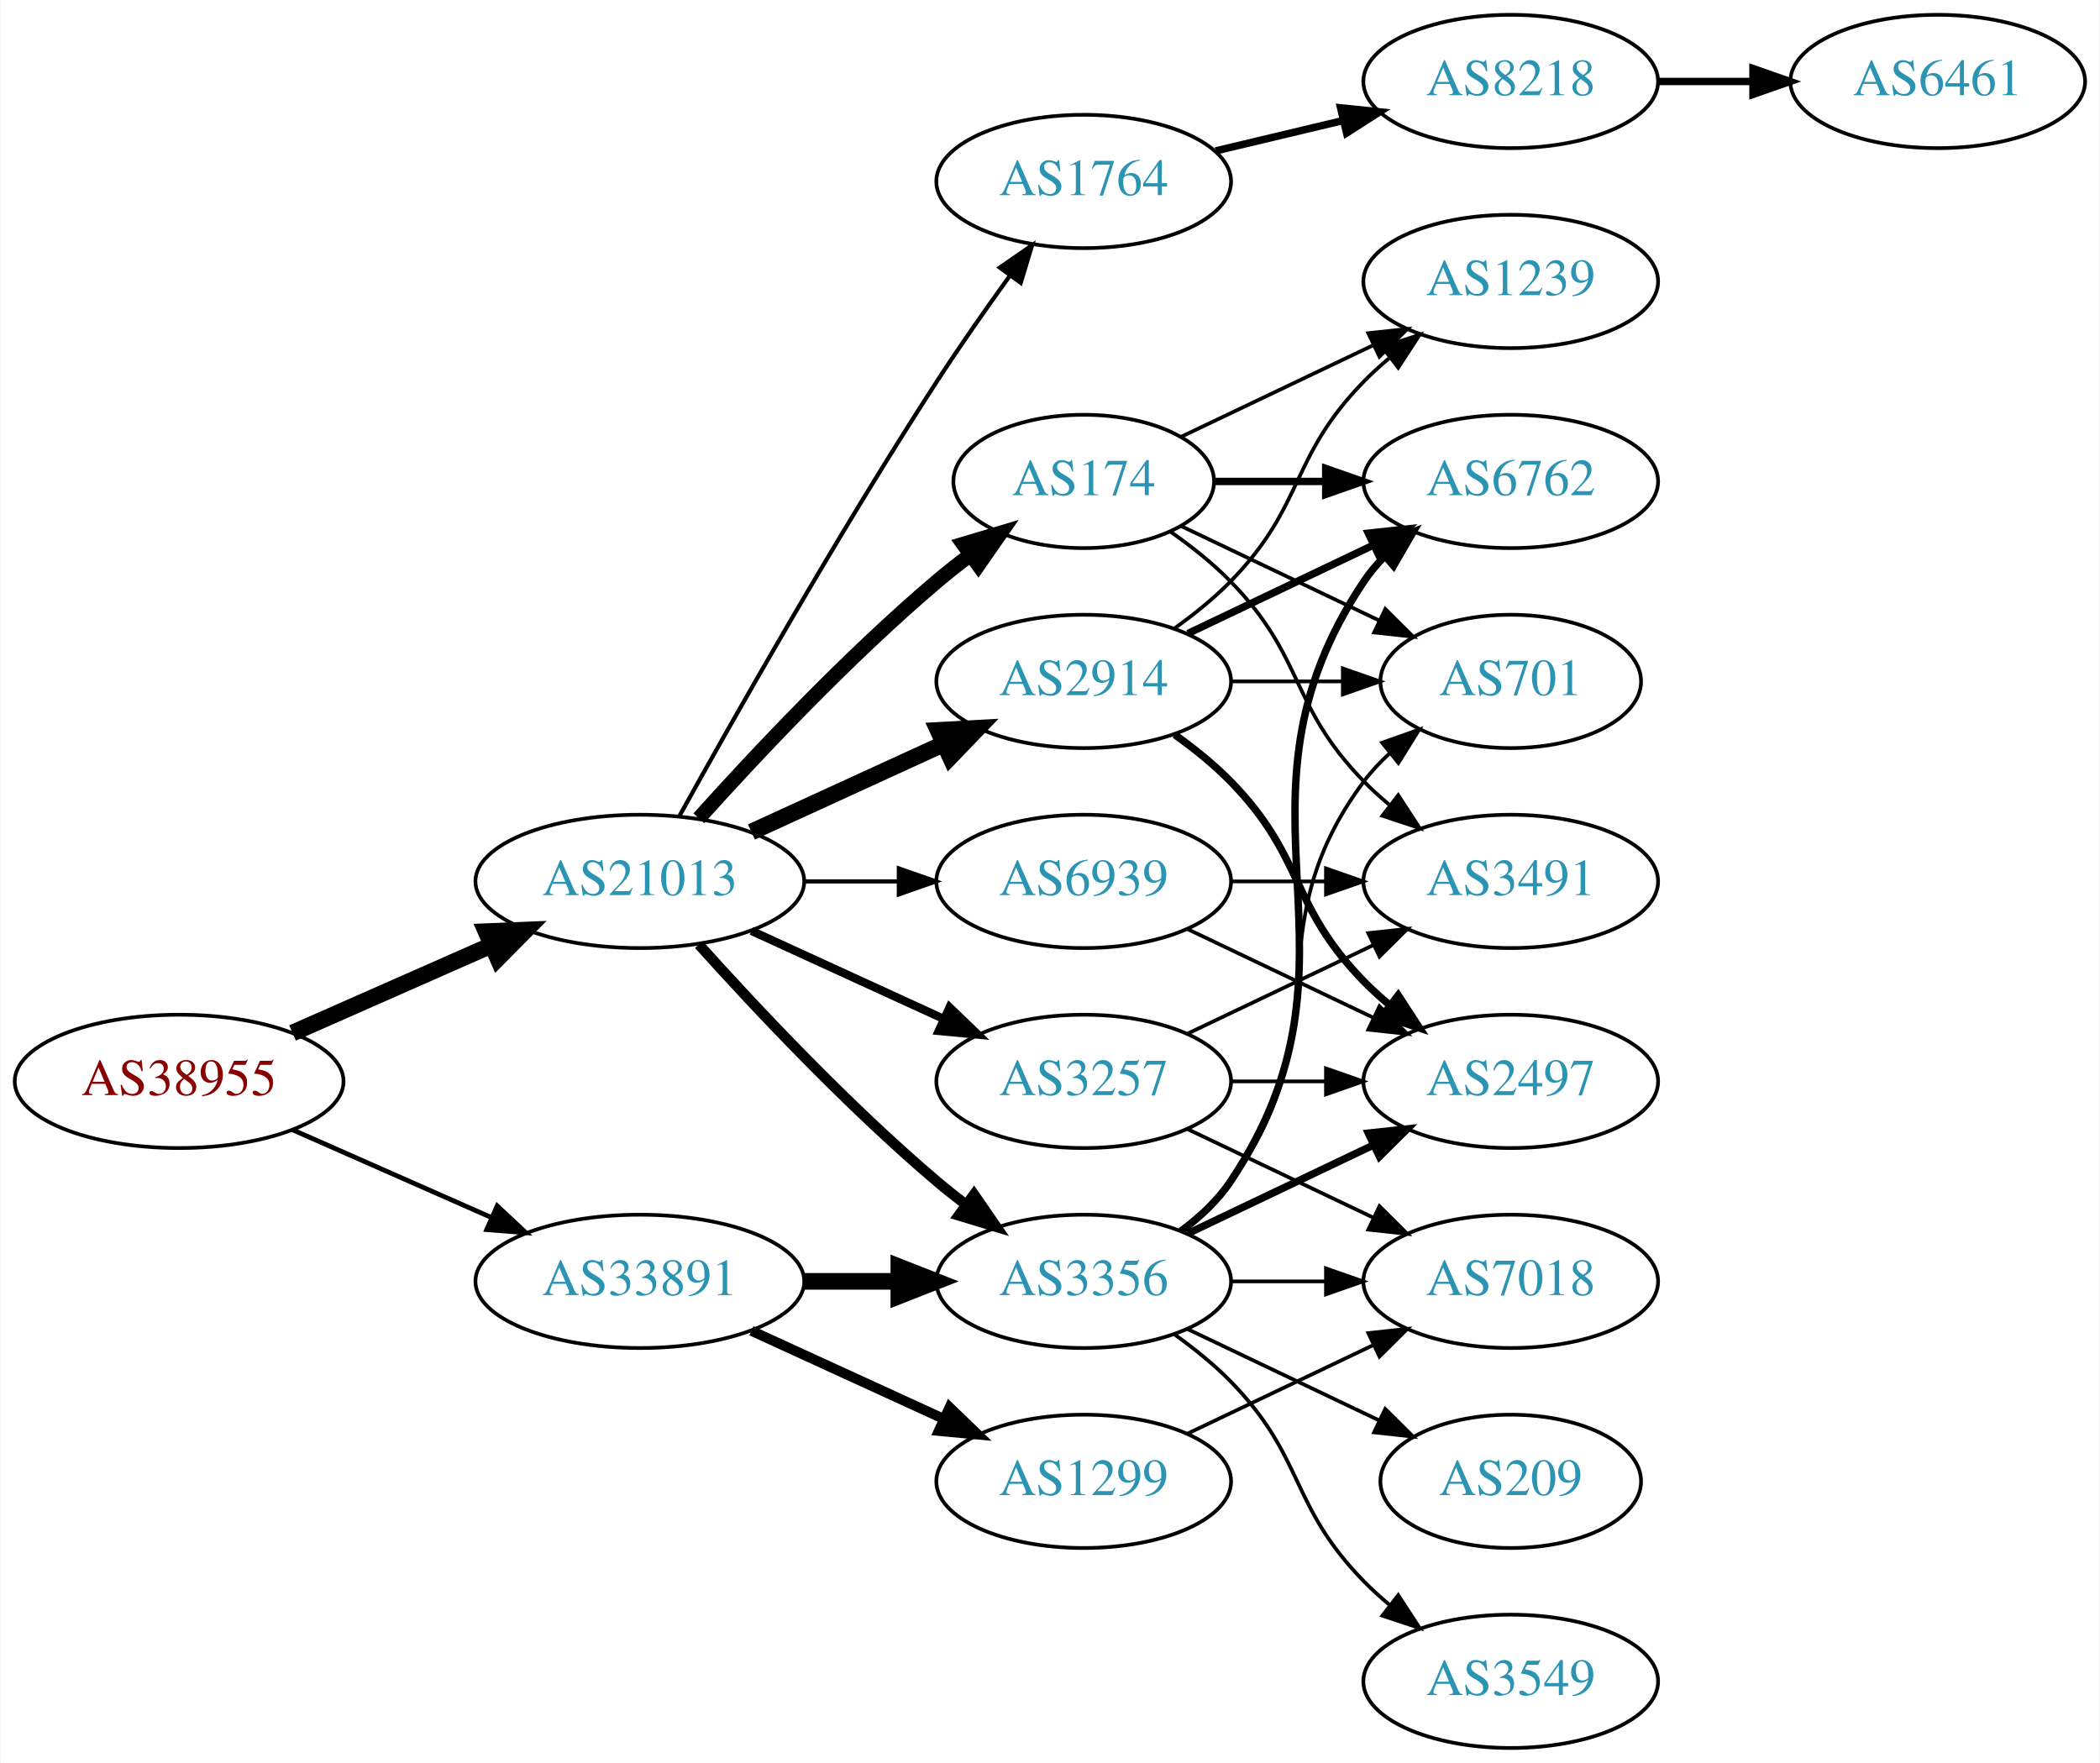
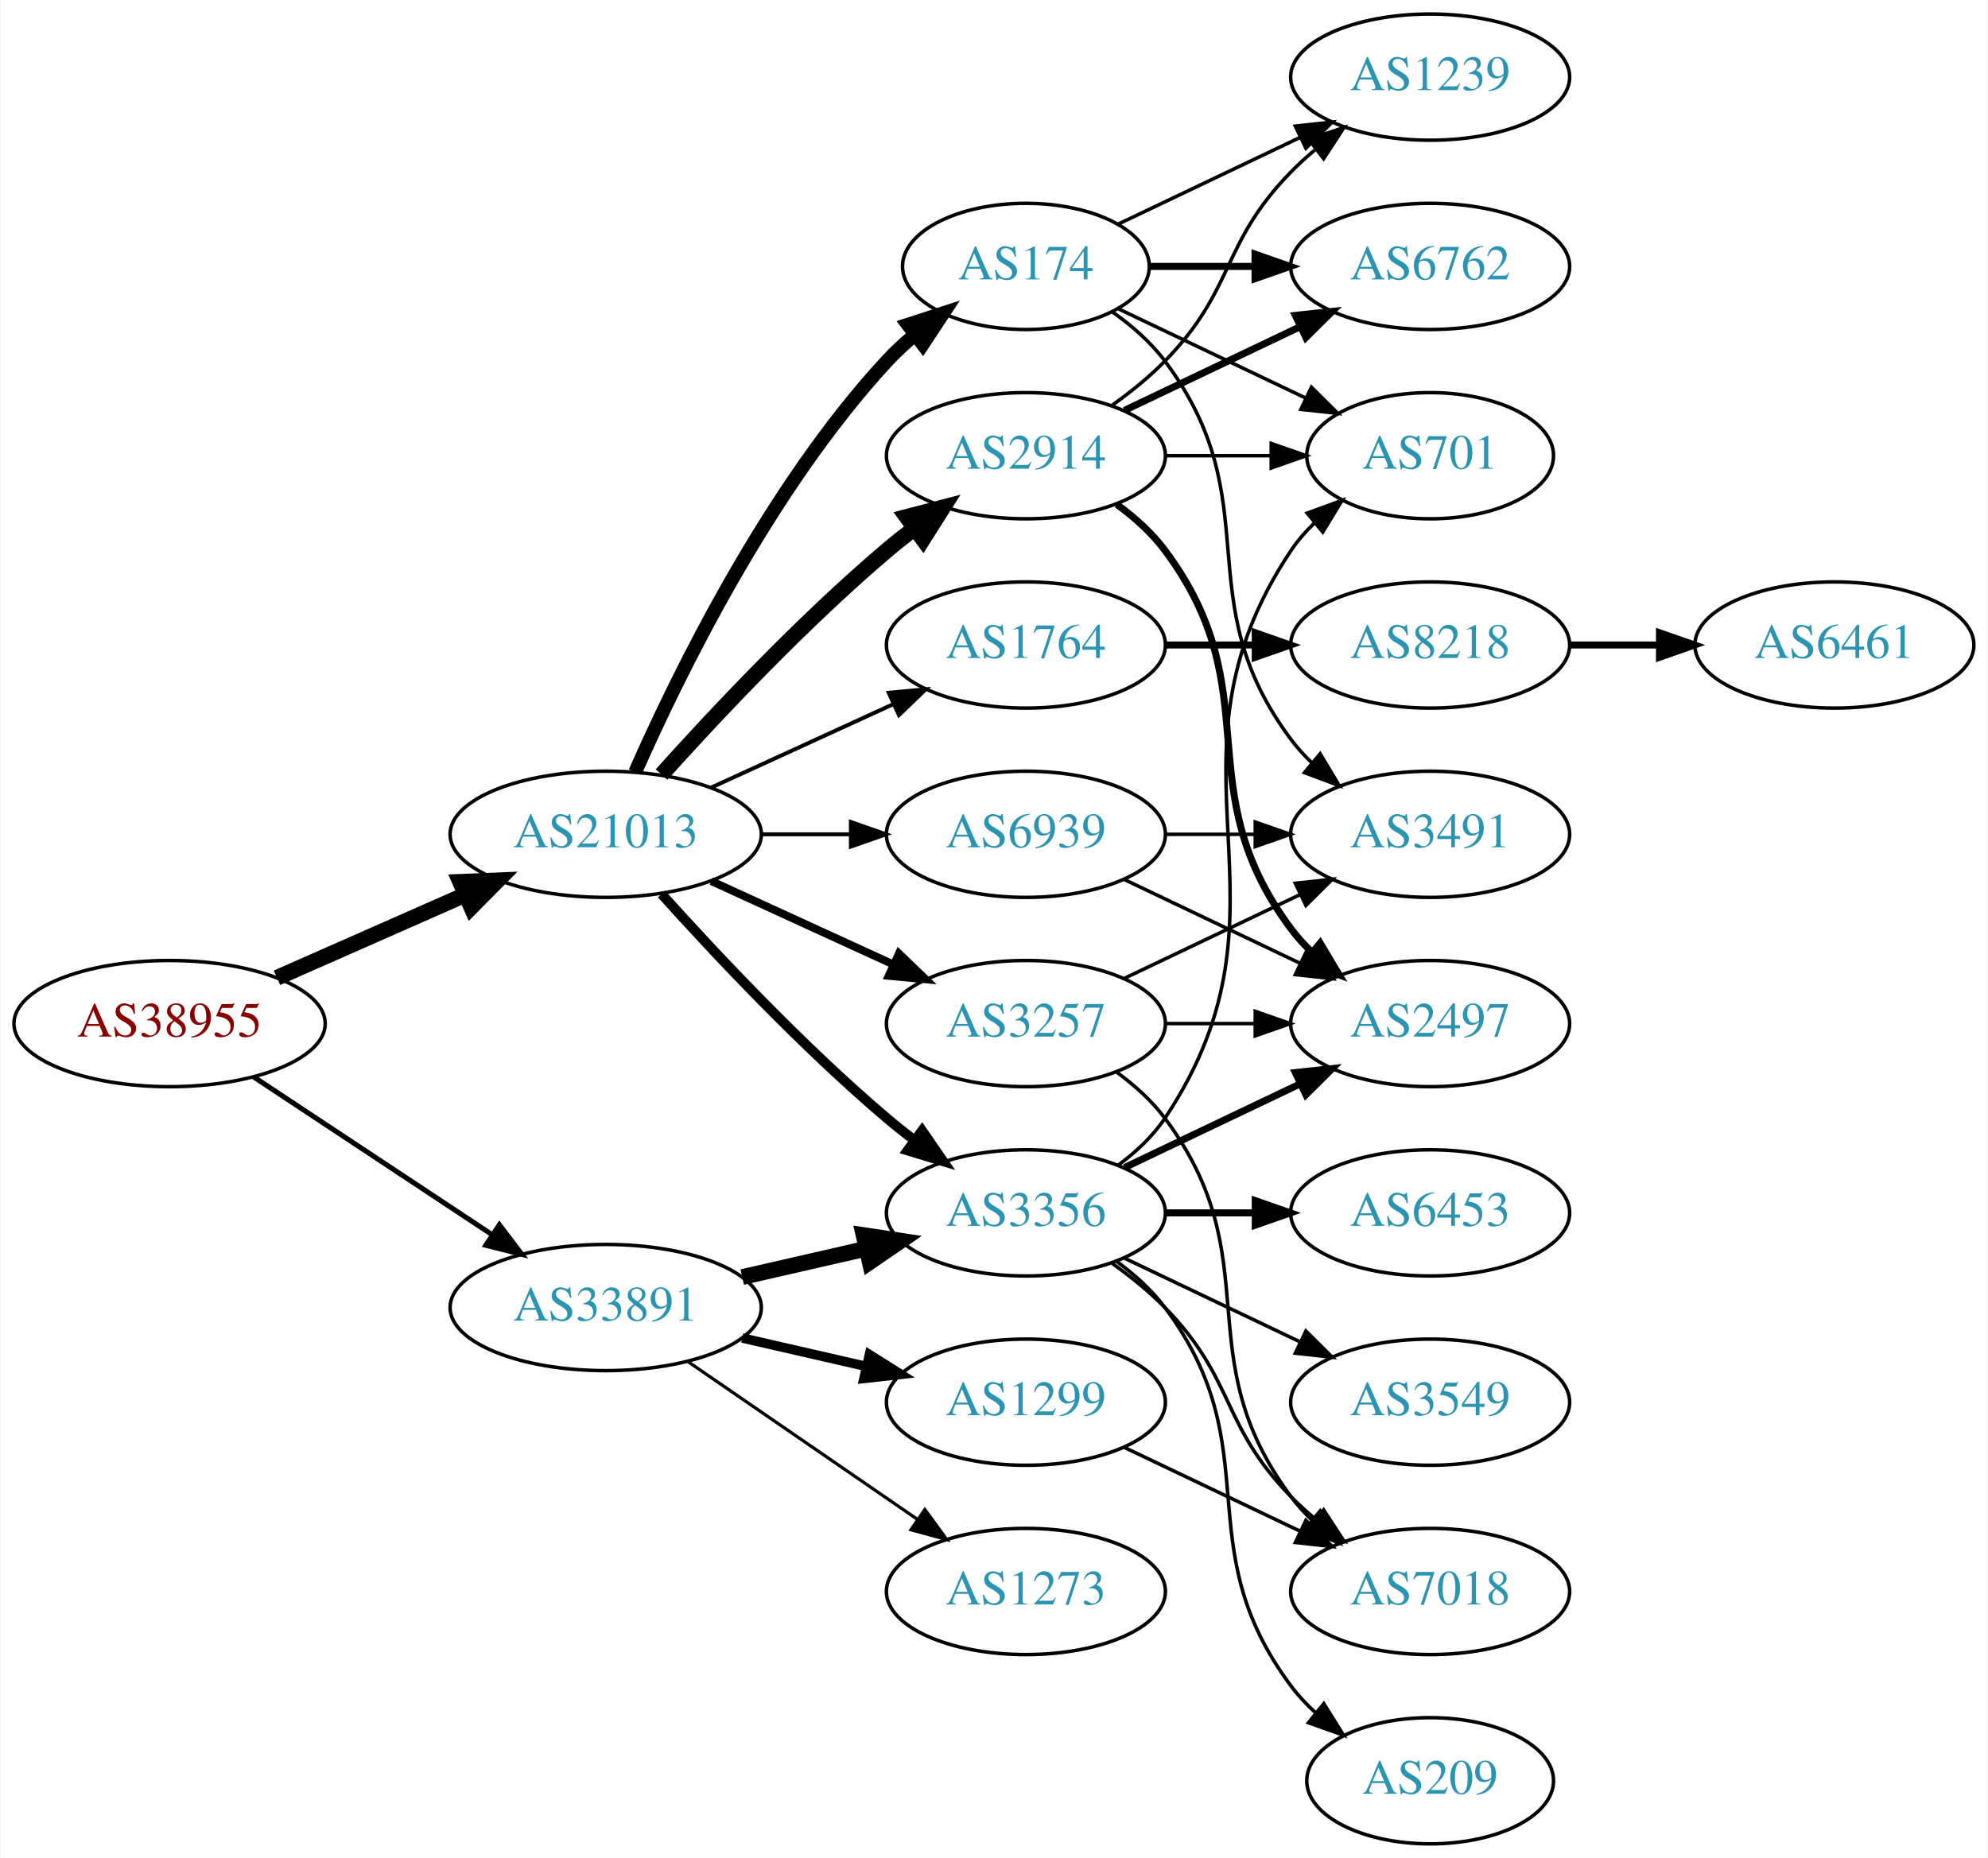
- <svg xmlns="http://www.w3.org/2000/svg" xmlns:xlink="http://www.w3.org/1999/xlink" width="567pt" height="476pt" viewBox="0.00 0.00 566.66 476.00">
-   <g id="graph0" class="graph" transform="scale(1 1) rotate(0) translate(4 472)">
-     <polygon fill="white" stroke="none" points="-4,4 -4,-472 562.663,-472 562.663,4 -4,4" />
+ <svg xmlns="http://www.w3.org/2000/svg" xmlns:xlink="http://www.w3.org/1999/xlink" width="567pt" height="530pt" viewBox="0.00 0.00 566.66 530.00">
+   <g id="graph0" class="graph" transform="scale(1 1) rotate(0) translate(4 526)">
+     <polygon fill="white" stroke="none" points="-4,4 -4,-526 562.663,-526 562.663,4 -4,4" />
    <g id="node1" class="node">
      <g id="a_node1">
        <a xlink:href="/asn/38955" xlink:title="AS38955 ~ World4You Internet Services GmbH [AT]">
-           <ellipse fill="#ffffff" stroke="black" cx="44.196" cy="-180" rx="44.393" ry="18" />
-           <text text-anchor="middle" x="44.196" y="-176.3" font-family="Times,serif" font-size="14.00" fill="#880000">AS38955</text>
+           <ellipse fill="#ffffff" stroke="black" cx="44.196" cy="-234" rx="44.393" ry="18" />
+           <text text-anchor="middle" x="44.196" y="-230.3" font-family="Times,serif" font-size="14.00" fill="#880000">AS38955</text>
        </a>
      </g>
    </g>
    <g id="node2" class="node">
      <g id="a_node2">
        <a xlink:href="/asn/21013" xlink:title="AS21013 ~ Wels, AT [AT]">
-           <ellipse fill="#ffffff" stroke="black" cx="168.588" cy="-234" rx="44.393" ry="18" />
-           <text text-anchor="middle" x="168.588" y="-230.3" font-family="Times,serif" font-size="14.00" fill="#2c94b3">AS21013</text>
+           <ellipse fill="#ffffff" stroke="black" cx="168.588" cy="-288" rx="44.393" ry="18" />
+           <text text-anchor="middle" x="168.588" y="-284.3" font-family="Times,serif" font-size="14.00" fill="#2c94b3">AS21013</text>
        </a>
      </g>
    </g>
    <g id="edge1" class="edge">
-       <path fill="none" stroke="black" stroke-width="4.5" d="M74.824,-193.072C90.941,-200.183 111.081,-209.069 128.473,-216.742" />
-       <polygon fill="black" stroke="black" stroke-width="4.5" points="127.071,-220.427 137.809,-220.861 130.249,-213.222 127.071,-220.427" />
+       <path fill="none" stroke="black" stroke-width="4.5" d="M74.824,-247.072C90.941,-254.183 111.081,-263.069 128.473,-270.742" />
+       <polygon fill="black" stroke="black" stroke-width="4.5" points="127.071,-274.427 137.809,-274.861 130.249,-267.222 127.071,-274.427" />
    </g>
    <g id="node3" class="node">
      <g id="a_node3">
        <a xlink:href="/asn/33891" xlink:title="AS33891 ~ CORE-BACKBONE GMBH GLOBAL NETWORK [DE]">
-           <ellipse fill="#ffffff" stroke="black" cx="168.588" cy="-126" rx="44.393" ry="18" />
-           <text text-anchor="middle" x="168.588" y="-122.3" font-family="Times,serif" font-size="14.00" fill="#2c94b3">AS33891</text>
+           <ellipse fill="#ffffff" stroke="black" cx="168.588" cy="-153" rx="44.393" ry="18" />
+           <text text-anchor="middle" x="168.588" y="-149.3" font-family="Times,serif" font-size="14.00" fill="#2c94b3">AS33891</text>
        </a>
      </g>
    </g>
    <g id="edge2" class="edge">
-       <path fill="none" stroke="black" stroke-width="1.286" d="M74.824,-166.928C90.941,-159.817 111.081,-150.931 128.473,-143.258" />
-       <polygon fill="black" stroke="black" stroke-width="1.286" points="130.073,-146.378 137.809,-139.139 127.247,-139.973 130.073,-146.378" />
+       <path fill="none" stroke="black" stroke-width="1.446" d="M68.217,-218.765C87.449,-206.037 115.056,-187.766 136.294,-173.711" />
+       <polygon fill="black" stroke="black" stroke-width="1.446" points="138.263,-176.605 144.67,-168.167 134.4,-170.767 138.263,-176.605" />
    </g>
    <g id="node4" class="node">
      <g id="a_node4">
-         <a xlink:href="/asn/2914" xlink:title="AS2914 ~ NTT America, Inc. [US]">
-           <ellipse fill="#ffffff" stroke="black" cx="288.431" cy="-288" rx="39.794" ry="18" />
-           <text text-anchor="middle" x="288.431" y="-284.3" font-family="Times,serif" font-size="14.00" fill="#2c94b3">AS2914</text>
+         <a xlink:href="/asn/3356" xlink:title="AS3356 ~ Level 3 Parent, LLC [US]">
+           <ellipse fill="#ffffff" stroke="black" cx="288.431" cy="-180" rx="39.794" ry="18" />
+           <text text-anchor="middle" x="288.431" y="-176.3" font-family="Times,serif" font-size="14.00" fill="#2c94b3">AS3356</text>
        </a>
      </g>
    </g>
    <g id="edge3" class="edge">
-       <path fill="none" stroke="black" stroke-width="4.5" d="M198.718,-247.348C214.329,-254.502 233.727,-263.391 250.399,-271.03" />
-       <polygon fill="black" stroke="black" stroke-width="4.5" points="249.119,-274.775 259.851,-275.362 252.4,-267.616 249.119,-274.775" />
+       <path fill="none" stroke="black" stroke-width="2.812" d="M184.521,-270.956C199.847,-253.903 224.782,-227.35 248.784,-207 251.281,-204.883 253.942,-202.768 256.653,-200.707" />
+       <polygon fill="black" stroke="black" stroke-width="2.812" points="258.819,-203.459 264.83,-194.734 254.69,-197.806 258.819,-203.459" />
    </g>
    <g id="node5" class="node">
      <g id="a_node5">
-         <a xlink:href="/asn/1764" xlink:title="AS1764 ~ NEXTLAYER-AS [AT]">
-           <ellipse fill="#ffffff" stroke="black" cx="288.431" cy="-423" rx="39.794" ry="18" />
-           <text text-anchor="middle" x="288.431" y="-419.3" font-family="Times,serif" font-size="14.00" fill="#2c94b3">AS1764</text>
+         <a xlink:href="/asn/2914" xlink:title="AS2914 ~ NTT America, Inc. [US]">
+           <ellipse fill="#ffffff" stroke="black" cx="288.431" cy="-396" rx="39.794" ry="18" />
+           <text text-anchor="middle" x="288.431" y="-392.3" font-family="Times,serif" font-size="14.00" fill="#2c94b3">AS2914</text>
        </a>
      </g>
    </g>
    <g id="edge4" class="edge">
-       <path fill="none" stroke="black" stroke-width="1.125" d="M179.341,-251.783C193.817,-277.901 222.15,-327.977 248.784,-369 254.969,-378.526 262.117,-388.717 268.571,-397.651" />
-       <polygon fill="black" stroke="black" stroke-width="1.125" points="265.771,-399.751 274.492,-405.768 271.426,-395.626 265.771,-399.751" />
+       <path fill="none" stroke="black" stroke-width="4.5" d="M184.521,-305.044C199.847,-322.097 224.782,-348.65 248.784,-369 251.281,-371.117 253.942,-373.232 256.653,-375.293" />
+       <polygon fill="black" stroke="black" stroke-width="4.5" points="254.432,-378.547 264.83,-381.266 259.077,-372.188 254.432,-378.547" />
    </g>
    <g id="node6" class="node">
      <g id="a_node6">
        <a xlink:href="/asn/174" xlink:title="AS174 ~ Cogent Communications [US]">
-           <ellipse fill="#ffffff" stroke="black" cx="288.431" cy="-342" rx="35.194" ry="18" />
-           <text text-anchor="middle" x="288.431" y="-338.3" font-family="Times,serif" font-size="14.00" fill="#2c94b3">AS174</text>
+           <ellipse fill="#ffffff" stroke="black" cx="288.431" cy="-450" rx="35.194" ry="18" />
+           <text text-anchor="middle" x="288.431" y="-446.3" font-family="Times,serif" font-size="14.00" fill="#2c94b3">AS174</text>
        </a>
      </g>
    </g>
    <g id="edge5" class="edge">
-       <path fill="none" stroke="black" stroke-width="3.938" d="M184.521,-251.044C199.847,-268.097 224.782,-294.65 248.784,-315 251.637,-317.418 254.702,-319.833 257.813,-322.169" />
-       <polygon fill="black" stroke="black" stroke-width="3.938" points="255.886,-325.095 266.041,-328.116 259.986,-319.422 255.886,-325.095" />
+       <path fill="none" stroke="black" stroke-width="3.938" d="M177.004,-305.761C189.072,-333.183 215.044,-386.473 248.784,-423 251.19,-425.604 253.887,-428.1 256.71,-430.449" />
+       <polygon fill="black" stroke="black" stroke-width="3.938" points="254.778,-433.378 264.854,-436.653 259.019,-427.809 254.778,-433.378" />
    </g>
    <g id="node7" class="node">
      <g id="a_node7">
-         <a xlink:href="/asn/3356" xlink:title="AS3356 ~ Level 3 Parent, LLC [US]">
-           <ellipse fill="#ffffff" stroke="black" cx="288.431" cy="-126" rx="39.794" ry="18" />
-           <text text-anchor="middle" x="288.431" y="-122.3" font-family="Times,serif" font-size="14.00" fill="#2c94b3">AS3356</text>
+         <a xlink:href="/asn/3257" xlink:title="AS3257 ~ GTT [DE]">
+           <ellipse fill="#ffffff" stroke="black" cx="288.431" cy="-234" rx="39.794" ry="18" />
+           <text text-anchor="middle" x="288.431" y="-230.3" font-family="Times,serif" font-size="14.00" fill="#2c94b3">AS3257</text>
        </a>
      </g>
    </g>
    <g id="edge6" class="edge">
-       <path fill="none" stroke="black" stroke-width="2.812" d="M184.521,-216.956C199.847,-199.903 224.782,-173.35 248.784,-153 251.281,-150.883 253.942,-148.768 256.653,-146.707" />
-       <polygon fill="black" stroke="black" stroke-width="2.812" points="258.819,-149.459 264.83,-140.734 254.69,-143.806 258.819,-149.459" />
+       <path fill="none" stroke="black" stroke-width="2.25" d="M198.718,-274.652C214.329,-267.498 233.727,-258.609 250.399,-250.97" />
+       <polygon fill="black" stroke="black" stroke-width="2.25" points="252.218,-253.986 259.851,-246.638 249.302,-247.622 252.218,-253.986" />
    </g>
    <g id="node8" class="node">
      <g id="a_node8">
-         <a xlink:href="/asn/3257" xlink:title="AS3257 ~ GTT [DE]">
-           <ellipse fill="#ffffff" stroke="black" cx="288.431" cy="-180" rx="39.794" ry="18" />
-           <text text-anchor="middle" x="288.431" y="-176.3" font-family="Times,serif" font-size="14.00" fill="#2c94b3">AS3257</text>
+         <a xlink:href="/asn/1764" xlink:title="AS1764 ~ NEXTLAYER-AS [AT]">
+           <ellipse fill="#ffffff" stroke="black" cx="288.431" cy="-342" rx="39.794" ry="18" />
+           <text text-anchor="middle" x="288.431" y="-338.3" font-family="Times,serif" font-size="14.00" fill="#2c94b3">AS1764</text>
        </a>
      </g>
    </g>
    <g id="edge7" class="edge">
-       <path fill="none" stroke="black" stroke-width="2.25" d="M198.718,-220.652C214.329,-213.498 233.727,-204.609 250.399,-196.97" />
-       <polygon fill="black" stroke="black" stroke-width="2.25" points="252.218,-199.986 259.851,-192.638 249.302,-193.622 252.218,-199.986" />
+       <path fill="none" stroke="black" stroke-width="1.125" d="M198.718,-301.348C214.329,-308.502 233.727,-317.391 250.399,-325.03" />
+       <polygon fill="black" stroke="black" stroke-width="1.125" points="249.302,-328.378 259.851,-329.362 252.218,-322.014 249.302,-328.378" />
    </g>
    <g id="node9" class="node">
      <g id="a_node9">
        <a xlink:href="/asn/6939" xlink:title="AS6939 ~ Hurricane Electric LLC [US]">
-           <ellipse fill="#ffffff" stroke="black" cx="288.431" cy="-234" rx="39.794" ry="18" />
-           <text text-anchor="middle" x="288.431" y="-230.3" font-family="Times,serif" font-size="14.00" fill="#2c94b3">AS6939</text>
+           <ellipse fill="#ffffff" stroke="black" cx="288.431" cy="-288" rx="39.794" ry="18" />
+           <text text-anchor="middle" x="288.431" y="-284.3" font-family="Times,serif" font-size="14.00" fill="#2c94b3">AS6939</text>
        </a>
      </g>
    </g>
    <g id="edge8" class="edge">
-       <path fill="none" stroke="black" stroke-width="1.125" d="M212.799,-234C221.112,-234 229.875,-234 238.357,-234" />
-       <polygon fill="black" stroke="black" stroke-width="1.125" points="238.516,-237.5 248.516,-234 238.516,-230.5 238.516,-237.5" />
+       <path fill="none" stroke="black" stroke-width="1.125" d="M212.799,-288C221.112,-288 229.875,-288 238.357,-288" />
+       <polygon fill="black" stroke="black" stroke-width="1.125" points="238.516,-291.5 248.516,-288 238.516,-284.5 238.516,-291.5" />
+     </g>
+     <g id="edge30" class="edge">
+       <path fill="none" stroke="black" stroke-width="4.5" d="M207.523,-161.692C218.764,-164.267 231.176,-167.111 242.799,-169.774" />
+       <polygon fill="black" stroke="black" stroke-width="4.5" points="242.134,-173.661 252.761,-172.057 243.893,-165.985 242.134,-173.661" />
+     </g>
+     <g id="node21" class="node">
+       <g id="a_node21">
+         <a xlink:href="/asn/1299" xlink:title="AS1299 ~ Telia Carrier [EU]">
+           <ellipse fill="#ffffff" stroke="black" cx="288.431" cy="-126" rx="39.794" ry="18" />
+           <text text-anchor="middle" x="288.431" y="-122.3" font-family="Times,serif" font-size="14.00" fill="#2c94b3">AS1299</text>
+         </a>
+       </g>
+     </g>
+     <g id="edge28" class="edge">
+       <path fill="none" stroke="black" stroke-width="2.7" d="M207.523,-144.308C218.764,-141.733 231.176,-138.889 242.799,-136.226" />
+       <polygon fill="black" stroke="black" stroke-width="2.7" points="243.795,-139.588 252.761,-133.943 242.232,-132.765 243.795,-139.588" />
+     </g>
+     <g id="node22" class="node">
+       <g id="a_node22">
+         <a xlink:href="/asn/1273" xlink:title="AS1273 ~ Vodafone Group PLC [EU]">
+           <ellipse fill="#ffffff" stroke="black" cx="288.431" cy="-72" rx="39.794" ry="18" />
+           <text text-anchor="middle" x="288.431" y="-68.3" font-family="Times,serif" font-size="14.00" fill="#2c94b3">AS1273</text>
+         </a>
+       </g>
    </g>
    <g id="edge29" class="edge">
-       <path fill="none" stroke="black" stroke-width="4.5" d="M212.799,-126C221.112,-126 229.875,-126 238.357,-126" />
-       <polygon fill="black" stroke="black" stroke-width="4.5" points="238.516,-129.938 248.516,-126 238.516,-122.063 238.516,-129.938" />
+       <path fill="none" stroke="black" stroke-width="0.9" d="M192.031,-137.574C210.612,-124.802 237.173,-106.545 257.553,-92.537" />
+       <polygon fill="black" stroke="black" stroke-width="0.9" points="259.609,-95.371 265.867,-86.822 255.643,-89.602 259.609,-95.371" />
+     </g>
+     <g id="node10" class="node">
+       <g id="a_node10">
+         <a xlink:href="/asn/6453" xlink:title="AS6453 ~ TATA COMMUNICATIONS (AMERICA) INC [US]">
+           <ellipse fill="#ffffff" stroke="black" cx="403.724" cy="-180" rx="39.794" ry="18" />
+           <text text-anchor="middle" x="403.724" y="-176.3" font-family="Times,serif" font-size="14.00" fill="#2c94b3">AS6453</text>
+         </a>
+       </g>
+     </g>
+     <g id="edge9" class="edge">
+       <path fill="none" stroke="black" stroke-width="2" d="M328.103,-180C336.306,-180 345.07,-180 353.602,-180" />
+       <polygon fill="black" stroke="black" stroke-width="2" points="353.841,-183.5 363.841,-180 353.841,-176.5 353.841,-183.5" />
+     </g>
+     <g id="node11" class="node">
+       <g id="a_node11">
+         <a xlink:href="/asn/3549" xlink:title="AS3549 ~ Level 3 Parent, LLC [US]">
+           <ellipse fill="#ffffff" stroke="black" cx="403.724" cy="-126" rx="39.794" ry="18" />
+           <text text-anchor="middle" x="403.724" y="-122.3" font-family="Times,serif" font-size="14.00" fill="#2c94b3">AS3549</text>
+         </a>
+       </g>
+     </g>
+     <g id="edge10" class="edge">
+       <path fill="none" stroke="black" d="M316.567,-167.066C331.561,-159.919 350.382,-150.948 366.605,-143.215" />
+       <polygon fill="black" stroke="black" points="368.288,-146.291 375.809,-138.829 365.276,-139.972 368.288,-146.291" />
+     </g>
+     <g id="node12" class="node">
+       <g id="a_node12">
+         <a xlink:href="/asn/2497" xlink:title="AS2497 ~ Internet Initiative Japan Inc. [JP]">
+           <ellipse fill="#ffffff" stroke="black" cx="403.724" cy="-234" rx="39.794" ry="18" />
+           <text text-anchor="middle" x="403.724" y="-230.3" font-family="Times,serif" font-size="14.00" fill="#2c94b3">AS2497</text>
+         </a>
+       </g>
+     </g>
+     <g id="edge11" class="edge">
+       <path fill="none" stroke="black" stroke-width="2" d="M316.567,-192.934C331.561,-200.081 350.382,-209.052 366.605,-216.785" />
+       <polygon fill="black" stroke="black" stroke-width="2" points="365.276,-220.028 375.809,-221.171 368.288,-213.709 365.276,-220.028" />
+     </g>
+     <g id="node13" class="node">
+       <g id="a_node13">
+         <a xlink:href="/asn/7018" xlink:title="AS7018 ~ AT&amp;T Services, Inc. [US]">
+           <ellipse fill="#ffffff" stroke="black" cx="403.724" cy="-72" rx="39.794" ry="18" />
+           <text text-anchor="middle" x="403.724" y="-68.3" font-family="Times,serif" font-size="14.00" fill="#2c94b3">AS7018</text>
+         </a>
+       </g>
+     </g>
+     <g id="edge12" class="edge">
+       <path fill="none" stroke="black" d="M313.025,-165.611C318.281,-161.852 323.613,-157.563 328.077,-153 348.25,-132.383 343.905,-119.617 364.077,-99 366.17,-96.861 368.453,-94.782 370.83,-92.79" />
+       <polygon fill="black" stroke="black" points="373.349,-95.268 379.13,-86.389 369.074,-89.725 373.349,-95.268" />
+     </g>
+     <g id="node14" class="node">
+       <g id="a_node14">
+         <a xlink:href="/asn/701" xlink:title="AS701 ~ UUNET [US]">
+           <ellipse fill="#ffffff" stroke="black" cx="403.724" cy="-396" rx="35.194" ry="18" />
+           <text text-anchor="middle" x="403.724" y="-392.3" font-family="Times,serif" font-size="14.00" fill="#2c94b3">AS701</text>
+         </a>
+       </g>
+     </g>
+     <g id="edge13" class="edge">
+       <path fill="none" stroke="black" d="M314.75,-193.607C319.806,-197.351 324.617,-201.831 328.077,-207 369.102,-268.294 323.053,-307.706 364.077,-369 365.944,-371.789 368.204,-374.377 370.683,-376.757" />
+       <polygon fill="black" stroke="black" points="368.658,-379.622 378.606,-383.266 373.101,-374.214 368.658,-379.622" />
+     </g>
+     <g id="node15" class="node">
+       <g id="a_node15">
+         <a xlink:href="/asn/209" xlink:title="AS209 ~ CenturyLink Communications, LLC [US]">
+           <ellipse fill="#ffffff" stroke="black" cx="403.724" cy="-18" rx="35.194" ry="18" />
+           <text text-anchor="middle" x="403.724" y="-14.3" font-family="Times,serif" font-size="14.00" fill="#2c94b3">AS209</text>
+         </a>
+       </g>
+     </g>
+     <g id="edge14" class="edge">
+       <path fill="none" stroke="black" d="M314.362,-166.118C319.438,-162.389 324.356,-157.984 328.077,-153 358.349,-112.458 333.806,-85.542 364.077,-45 366.085,-42.311 368.441,-39.791 370.982,-37.455" />
+       <polygon fill="black" stroke="black" points="373.397,-40.004 378.998,-31.011 369.011,-34.548 373.397,-40.004" />
+     </g>
+     <g id="edge15" class="edge">
+       <path fill="none" stroke="black" stroke-width="2" d="M314.362,-382.118C319.438,-378.389 324.356,-373.984 328.077,-369 358.349,-328.458 333.806,-301.542 364.077,-261 365.822,-258.664 367.829,-256.455 369.992,-254.383" />
+       <polygon fill="black" stroke="black" stroke-width="2" points="372.352,-256.973 377.793,-247.882 367.87,-251.595 372.352,-256.973" />
+     </g>
+     <g id="edge17" class="edge">
+       <path fill="none" stroke="black" d="M328.103,-396C337.808,-396 348.299,-396 358.262,-396" />
+       <polygon fill="black" stroke="black" points="358.398,-399.5 368.398,-396 358.398,-392.5 358.398,-399.5" />
+     </g>
+     <g id="node16" class="node">
+       <g id="a_node16">
+         <a xlink:href="/asn/6762" xlink:title="AS6762 ~ TELECOM ITALIA SPARKLE S.p.A. [IT]">
+           <ellipse fill="#ffffff" stroke="black" cx="403.724" cy="-450" rx="39.794" ry="18" />
+           <text text-anchor="middle" x="403.724" y="-446.3" font-family="Times,serif" font-size="14.00" fill="#2c94b3">AS6762</text>
+         </a>
+       </g>
+     </g>
+     <g id="edge16" class="edge">
+       <path fill="none" stroke="black" stroke-width="2" d="M316.567,-408.934C331.561,-416.081 350.382,-425.052 366.605,-432.785" />
+       <polygon fill="black" stroke="black" stroke-width="2" points="365.276,-436.028 375.809,-437.171 368.288,-429.709 365.276,-436.028" />
+     </g>
+     <g id="node17" class="node">
+       <g id="a_node17">
+         <a xlink:href="/asn/1239" xlink:title="AS1239 ~ Sprint [US]">
+           <ellipse fill="#ffffff" stroke="black" cx="403.724" cy="-504" rx="39.794" ry="18" />
+           <text text-anchor="middle" x="403.724" y="-500.3" font-family="Times,serif" font-size="14.00" fill="#2c94b3">AS1239</text>
+         </a>
+       </g>
+     </g>
+     <g id="edge18" class="edge">
+       <path fill="none" stroke="black" d="M313.025,-410.389C318.281,-414.148 323.613,-418.437 328.077,-423 348.25,-443.617 343.905,-456.383 364.077,-477 366.17,-479.139 368.453,-481.218 370.83,-483.21" />
+       <polygon fill="black" stroke="black" points="369.074,-486.275 379.13,-489.611 373.349,-480.732 369.074,-486.275" />
+     </g>
+     <g id="edge22" class="edge">
+       <path fill="none" stroke="black" d="M314.856,-437.881C330.599,-430.378 351.021,-420.644 368.214,-412.449" />
+       <polygon fill="black" stroke="black" points="369.862,-415.54 377.383,-408.078 366.85,-409.221 369.862,-415.54" />
+     </g>
+     <g id="edge19" class="edge">
+       <path fill="none" stroke="black" stroke-width="2" d="M323.73,-450C333.107,-450 343.457,-450 353.492,-450" />
+       <polygon fill="black" stroke="black" stroke-width="2" points="353.781,-453.5 363.781,-450 353.781,-446.5 353.781,-453.5" />
+     </g>
+     <g id="edge21" class="edge">
+       <path fill="none" stroke="black" d="M314.856,-462.119C330.159,-469.413 349.882,-478.814 366.764,-486.86" />
+       <polygon fill="black" stroke="black" points="365.271,-490.026 375.804,-491.169 368.283,-483.707 365.271,-490.026" />
+     </g>
+     <g id="node18" class="node">
+       <g id="a_node18">
+         <a xlink:href="/asn/3491" xlink:title="AS3491 ~ PCCW Global, Inc. [US]">
+           <ellipse fill="#ffffff" stroke="black" cx="403.724" cy="-288" rx="39.794" ry="18" />
+           <text text-anchor="middle" x="403.724" y="-284.3" font-family="Times,serif" font-size="14.00" fill="#2c94b3">AS3491</text>
+         </a>
+       </g>
+     </g>
+     <g id="edge20" class="edge">
+       <path fill="none" stroke="black" d="M313.157,-436.989C318.654,-433.081 324.062,-428.378 328.077,-423 358.349,-382.458 333.806,-355.542 364.077,-315 365.822,-312.664 367.829,-310.455 369.992,-308.383" />
+       <polygon fill="black" stroke="black" points="372.352,-310.973 377.793,-301.882 367.87,-305.595 372.352,-310.973" />
+     </g>
+     <g id="edge25" class="edge">
+       <path fill="none" stroke="black" d="M328.103,-234C336.306,-234 345.07,-234 353.602,-234" />
+       <polygon fill="black" stroke="black" points="353.841,-237.5 363.841,-234 353.841,-230.5 353.841,-237.5" />
+     </g>
+     <g id="edge23" class="edge">
+       <path fill="none" stroke="black" d="M314.362,-220.118C319.438,-216.389 324.356,-211.984 328.077,-207 358.349,-166.458 333.806,-139.542 364.077,-99 365.822,-96.664 367.829,-94.455 369.992,-92.383" />
+       <polygon fill="black" stroke="black" points="372.352,-94.973 377.793,-85.882 367.87,-89.595 372.352,-94.973" />
+     </g>
+     <g id="edge24" class="edge">
+       <path fill="none" stroke="black" d="M316.567,-246.934C331.561,-254.081 350.382,-263.052 366.605,-270.785" />
+       <polygon fill="black" stroke="black" points="365.276,-274.028 375.809,-275.171 368.288,-267.709 365.276,-274.028" />
+     </g>
+     <g id="node19" class="node">
+       <g id="a_node19">
+         <a xlink:href="/asn/8218" xlink:title="AS8218 ~ legacy Neotelecoms [FR]">
+           <ellipse fill="#ffffff" stroke="black" cx="403.724" cy="-342" rx="39.794" ry="18" />
+           <text text-anchor="middle" x="403.724" y="-338.3" font-family="Times,serif" font-size="14.00" fill="#2c94b3">AS8218</text>
+         </a>
+       </g>
+     </g>
+     <g id="edge26" class="edge">
+       <path fill="none" stroke="black" stroke-width="2" d="M328.103,-342C336.306,-342 345.07,-342 353.602,-342" />
+       <polygon fill="black" stroke="black" stroke-width="2" points="353.841,-345.5 363.841,-342 353.841,-338.5 353.841,-345.5" />
+     </g>
+     <g id="edge31" class="edge">
+       <path fill="none" stroke="black" d="M316.567,-275.066C331.561,-267.919 350.382,-258.948 366.605,-251.215" />
+       <polygon fill="black" stroke="black" points="368.288,-254.291 375.809,-246.829 365.276,-247.972 368.288,-254.291" />
+     </g>
+     <g id="edge32" class="edge">
+       <path fill="none" stroke="black" d="M328.103,-288C336.306,-288 345.07,-288 353.602,-288" />
+       <polygon fill="black" stroke="black" points="353.841,-291.5 363.841,-288 353.841,-284.5 353.841,-291.5" />
    </g>
    <g id="node20" class="node">
      <g id="a_node20">
-         <a xlink:href="/asn/1299" xlink:title="AS1299 ~ Telia Carrier [EU]">
-           <ellipse fill="#ffffff" stroke="black" cx="288.431" cy="-72" rx="39.794" ry="18" />
-           <text text-anchor="middle" x="288.431" y="-68.3" font-family="Times,serif" font-size="14.00" fill="#2c94b3">AS1299</text>
-         </a>
-       </g>
-     </g>
-     <g id="edge28" class="edge">
-       <path fill="none" stroke="black" stroke-width="2.7" d="M198.718,-112.652C214.329,-105.498 233.727,-96.609 250.399,-88.969" />
-       <polygon fill="black" stroke="black" stroke-width="2.7" points="252.218,-91.986 259.851,-84.638 249.302,-85.622 252.218,-91.986" />
-     </g>
-     <g id="node13" class="node">
-       <g id="a_node13">
-         <a xlink:href="/asn/1239" xlink:title="AS1239 ~ Sprint [US]">
-           <ellipse fill="#ffffff" stroke="black" cx="403.724" cy="-396" rx="39.794" ry="18" />
-           <text text-anchor="middle" x="403.724" y="-392.3" font-family="Times,serif" font-size="14.00" fill="#2c94b3">AS1239</text>
-         </a>
-       </g>
-     </g>
-     <g id="edge26" class="edge">
-       <path fill="none" stroke="black" d="M313.025,-302.389C318.281,-306.148 323.613,-310.437 328.077,-315 348.25,-335.617 343.905,-348.383 364.077,-369 366.17,-371.139 368.453,-373.218 370.83,-375.21" />
-       <polygon fill="black" stroke="black" points="369.074,-378.275 379.13,-381.611 373.349,-372.732 369.074,-378.275" />
-     </g>
-     <g id="node14" class="node">
-       <g id="a_node14">
-         <a xlink:href="/asn/6762" xlink:title="AS6762 ~ TELECOM ITALIA SPARKLE S.p.A. [IT]">
-           <ellipse fill="#ffffff" stroke="black" cx="403.724" cy="-342" rx="39.794" ry="18" />
-           <text text-anchor="middle" x="403.724" y="-338.3" font-family="Times,serif" font-size="14.00" fill="#2c94b3">AS6762</text>
-         </a>
-       </g>
-     </g>
-     <g id="edge25" class="edge">
-       <path fill="none" stroke="black" stroke-width="2" d="M316.567,-300.934C331.561,-308.081 350.382,-317.052 366.605,-324.785" />
-       <polygon fill="black" stroke="black" stroke-width="2" points="365.276,-328.028 375.809,-329.171 368.288,-321.709 365.276,-328.028" />
-     </g>
-     <g id="node15" class="node">
-       <g id="a_node15">
-         <a xlink:href="/asn/701" xlink:title="AS701 ~ UUNET [US]">
-           <ellipse fill="#ffffff" stroke="black" cx="403.724" cy="-288" rx="35.194" ry="18" />
-           <text text-anchor="middle" x="403.724" y="-284.3" font-family="Times,serif" font-size="14.00" fill="#2c94b3">AS701</text>
+         <a xlink:href="/asn/6461" xlink:title="AS6461 ~ Zayo Bandwidth [US]">
+           <ellipse fill="#ffffff" stroke="black" cx="519.017" cy="-342" rx="39.794" ry="18" />
+           <text text-anchor="middle" x="519.017" y="-338.3" font-family="Times,serif" font-size="14.00" fill="#2c94b3">AS6461</text>
        </a>
      </g>
    </g>
    <g id="edge27" class="edge">
-       <path fill="none" stroke="black" d="M328.103,-288C337.808,-288 348.299,-288 358.262,-288" />
-       <polygon fill="black" stroke="black" points="358.398,-291.5 368.398,-288 358.398,-284.5 358.398,-291.5" />
-     </g>
-     <g id="node17" class="node">
-       <g id="a_node17">
-         <a xlink:href="/asn/2497" xlink:title="AS2497 ~ Internet Initiative Japan Inc. [JP]">
-           <ellipse fill="#ffffff" stroke="black" cx="403.724" cy="-180" rx="39.794" ry="18" />
-           <text text-anchor="middle" x="403.724" y="-176.3" font-family="Times,serif" font-size="14.00" fill="#2c94b3">AS2497</text>
-         </a>
-       </g>
-     </g>
-     <g id="edge24" class="edge">
-       <path fill="none" stroke="black" stroke-width="2" d="M313.025,-273.611C318.281,-269.852 323.613,-265.563 328.077,-261 348.25,-240.383 343.905,-227.617 364.077,-207 366.17,-204.861 368.453,-202.782 370.83,-200.79" />
-       <polygon fill="black" stroke="black" stroke-width="2" points="373.349,-203.268 379.13,-194.389 369.074,-197.725 373.349,-203.268" />
-     </g>
-     <g id="node10" class="node">
-       <g id="a_node10">
-         <a xlink:href="/asn/8218" xlink:title="AS8218 ~ legacy Neotelecoms [FR]">
-           <ellipse fill="#ffffff" stroke="black" cx="403.724" cy="-450" rx="39.794" ry="18" />
-           <text text-anchor="middle" x="403.724" y="-446.3" font-family="Times,serif" font-size="14.00" fill="#2c94b3">AS8218</text>
-         </a>
-       </g>
-     </g>
-     <g id="edge9" class="edge">
-       <path fill="none" stroke="black" stroke-width="2" d="M324.038,-431.248C334.909,-433.838 347.064,-436.735 358.506,-439.462" />
-       <polygon fill="black" stroke="black" stroke-width="2" points="357.789,-442.889 368.328,-441.803 359.412,-436.08 357.789,-442.889" />
-     </g>
-     <g id="node12" class="node">
-       <g id="a_node12">
-         <a xlink:href="/asn/3491" xlink:title="AS3491 ~ PCCW Global, Inc. [US]">
-           <ellipse fill="#ffffff" stroke="black" cx="403.724" cy="-234" rx="39.794" ry="18" />
-           <text text-anchor="middle" x="403.724" y="-230.3" font-family="Times,serif" font-size="14.00" fill="#2c94b3">AS3491</text>
-         </a>
-       </g>
-     </g>
-     <g id="edge11" class="edge">
-       <path fill="none" stroke="black" d="M311.814,-328.468C317.455,-324.51 323.269,-319.914 328.077,-315 348.25,-294.383 343.905,-281.617 364.077,-261 366.17,-258.861 368.453,-256.782 370.83,-254.79" />
-       <polygon fill="black" stroke="black" points="373.349,-257.268 379.13,-248.389 369.074,-251.725 373.349,-257.268" />
-     </g>
-     <g id="edge12" class="edge">
-       <path fill="none" stroke="black" d="M314.856,-354.119C330.159,-361.413 349.882,-370.814 366.764,-378.86" />
-       <polygon fill="black" stroke="black" points="365.271,-382.026 375.804,-383.169 368.283,-375.707 365.271,-382.026" />
-     </g>
-     <g id="edge13" class="edge">
-       <path fill="none" stroke="black" stroke-width="2" d="M323.73,-342C333.107,-342 343.457,-342 353.492,-342" />
-       <polygon fill="black" stroke="black" stroke-width="2" points="353.781,-345.5 363.781,-342 353.781,-338.5 353.781,-345.5" />
-     </g>
-     <g id="edge14" class="edge">
-       <path fill="none" stroke="black" d="M314.856,-329.881C330.599,-322.378 351.021,-312.644 368.214,-304.449" />
-       <polygon fill="black" stroke="black" points="369.862,-307.54 377.383,-300.078 366.85,-301.221 369.862,-307.54" />
-     </g>
-     <g id="edge17" class="edge">
-       <path fill="none" stroke="black" stroke-width="2" d="M314.75,-139.607C319.806,-143.351 324.617,-147.831 328.077,-153 369.102,-214.294 323.053,-253.706 364.077,-315 365.699,-317.423 367.618,-319.695 369.72,-321.81" />
-       <polygon fill="black" stroke="black" stroke-width="2" points="367.533,-324.546 377.405,-328.393 372.087,-319.229 367.533,-324.546" />
-     </g>
-     <g id="edge20" class="edge">
-       <path fill="none" stroke="black" d="M314.362,-139.882C319.438,-143.611 324.356,-148.016 328.077,-153 358.349,-193.542 333.806,-220.458 364.077,-261 366.085,-263.689 368.441,-266.209 370.982,-268.546" />
-       <polygon fill="black" stroke="black" points="369.011,-271.452 378.998,-274.989 373.397,-265.996 369.011,-271.452" />
-     </g>
-     <g id="node16" class="node">
-       <g id="a_node16">
-         <a xlink:href="/asn/3549" xlink:title="AS3549 ~ Level 3 Parent, LLC [US]">
-           <ellipse fill="#ffffff" stroke="black" cx="403.724" cy="-18" rx="39.794" ry="18" />
-           <text text-anchor="middle" x="403.724" y="-14.3" font-family="Times,serif" font-size="14.00" fill="#2c94b3">AS3549</text>
-         </a>
-       </g>
-     </g>
-     <g id="edge15" class="edge">
-       <path fill="none" stroke="black" d="M313.025,-111.611C318.281,-107.852 323.613,-103.563 328.077,-99 348.25,-78.383 343.905,-65.617 364.077,-45 366.17,-42.861 368.453,-40.782 370.83,-38.79" />
-       <polygon fill="black" stroke="black" points="373.349,-41.268 379.13,-32.389 369.074,-35.725 373.349,-41.268" />
-     </g>
-     <g id="edge16" class="edge">
-       <path fill="none" stroke="black" stroke-width="2" d="M316.567,-138.934C331.561,-146.081 350.382,-155.052 366.605,-162.785" />
-       <polygon fill="black" stroke="black" stroke-width="2" points="365.276,-166.028 375.809,-167.171 368.288,-159.709 365.276,-166.028" />
-     </g>
-     <g id="node18" class="node">
-       <g id="a_node18">
-         <a xlink:href="/asn/7018" xlink:title="AS7018 ~ AT&amp;T Services, Inc. [US]">
-           <ellipse fill="#ffffff" stroke="black" cx="403.724" cy="-126" rx="39.794" ry="18" />
-           <text text-anchor="middle" x="403.724" y="-122.3" font-family="Times,serif" font-size="14.00" fill="#2c94b3">AS7018</text>
-         </a>
-       </g>
-     </g>
-     <g id="edge18" class="edge">
-       <path fill="none" stroke="black" d="M328.103,-126C336.306,-126 345.07,-126 353.602,-126" />
-       <polygon fill="black" stroke="black" points="353.841,-129.5 363.841,-126 353.841,-122.5 353.841,-129.5" />
-     </g>
-     <g id="node19" class="node">
-       <g id="a_node19">
-         <a xlink:href="/asn/209" xlink:title="AS209 ~ CenturyLink Communications, LLC [US]">
-           <ellipse fill="#ffffff" stroke="black" cx="403.724" cy="-72" rx="35.194" ry="18" />
-           <text text-anchor="middle" x="403.724" y="-68.3" font-family="Times,serif" font-size="14.00" fill="#2c94b3">AS209</text>
-         </a>
-       </g>
-     </g>
-     <g id="edge19" class="edge">
-       <path fill="none" stroke="black" d="M316.567,-113.066C331.999,-105.71 351.485,-96.423 368.02,-88.541" />
-       <polygon fill="black" stroke="black" points="369.84,-91.551 377.361,-84.089 366.828,-85.232 369.84,-91.551" />
-     </g>
-     <g id="edge21" class="edge">
-       <path fill="none" stroke="black" d="M316.567,-192.934C331.561,-200.081 350.382,-209.052 366.605,-216.785" />
-       <polygon fill="black" stroke="black" points="365.276,-220.028 375.809,-221.171 368.288,-213.709 365.276,-220.028" />
-     </g>
-     <g id="edge23" class="edge">
-       <path fill="none" stroke="black" d="M328.103,-180C336.306,-180 345.07,-180 353.602,-180" />
-       <polygon fill="black" stroke="black" points="353.841,-183.5 363.841,-180 353.841,-176.5 353.841,-183.5" />
-     </g>
-     <g id="edge22" class="edge">
-       <path fill="none" stroke="black" d="M316.567,-167.066C331.561,-159.919 350.382,-150.948 366.605,-143.215" />
-       <polygon fill="black" stroke="black" points="368.288,-146.291 375.809,-138.829 365.276,-139.972 368.288,-146.291" />
-     </g>
-     <g id="edge30" class="edge">
-       <path fill="none" stroke="black" d="M328.103,-234C336.306,-234 345.07,-234 353.602,-234" />
-       <polygon fill="black" stroke="black" points="353.841,-237.5 363.841,-234 353.841,-230.5 353.841,-237.5" />
-     </g>
-     <g id="edge31" class="edge">
-       <path fill="none" stroke="black" d="M316.567,-221.066C331.561,-213.919 350.382,-204.948 366.605,-197.215" />
-       <polygon fill="black" stroke="black" points="368.288,-200.291 375.809,-192.829 365.276,-193.972 368.288,-200.291" />
-     </g>
-     <g id="node11" class="node">
-       <g id="a_node11">
-         <a xlink:href="/asn/6461" xlink:title="AS6461 ~ Zayo Bandwidth [US]">
-           <ellipse fill="#ffffff" stroke="black" cx="519.017" cy="-450" rx="39.794" ry="18" />
-           <text text-anchor="middle" x="519.017" y="-446.3" font-family="Times,serif" font-size="14.00" fill="#2c94b3">AS6461</text>
-         </a>
-       </g>
-     </g>
-     <g id="edge10" class="edge">
-       <path fill="none" stroke="black" stroke-width="2" d="M443.396,-450C451.599,-450 460.363,-450 468.895,-450" />
-       <polygon fill="black" stroke="black" stroke-width="2" points="469.134,-453.5 479.134,-450 469.134,-446.5 469.134,-453.5" />
-     </g>
-     <g id="edge32" class="edge">
-       <path fill="none" stroke="black" d="M316.567,-84.934C331.561,-92.081 350.382,-101.052 366.605,-108.785" />
-       <polygon fill="black" stroke="black" points="365.276,-112.028 375.809,-113.171 368.288,-105.709 365.276,-112.028" />
+       <path fill="none" stroke="black" stroke-width="2" d="M443.396,-342C451.599,-342 460.363,-342 468.895,-342" />
+       <polygon fill="black" stroke="black" stroke-width="2" points="469.134,-345.5 479.134,-342 469.134,-338.5 469.134,-345.5" />
+     </g>
+     <g id="edge33" class="edge">
+       <path fill="none" stroke="black" d="M316.567,-113.066C331.561,-105.919 350.382,-96.948 366.605,-89.215" />
+       <polygon fill="black" stroke="black" points="368.288,-92.291 375.809,-84.829 365.276,-85.972 368.288,-92.291" />
    </g>
  </g>
</svg>
